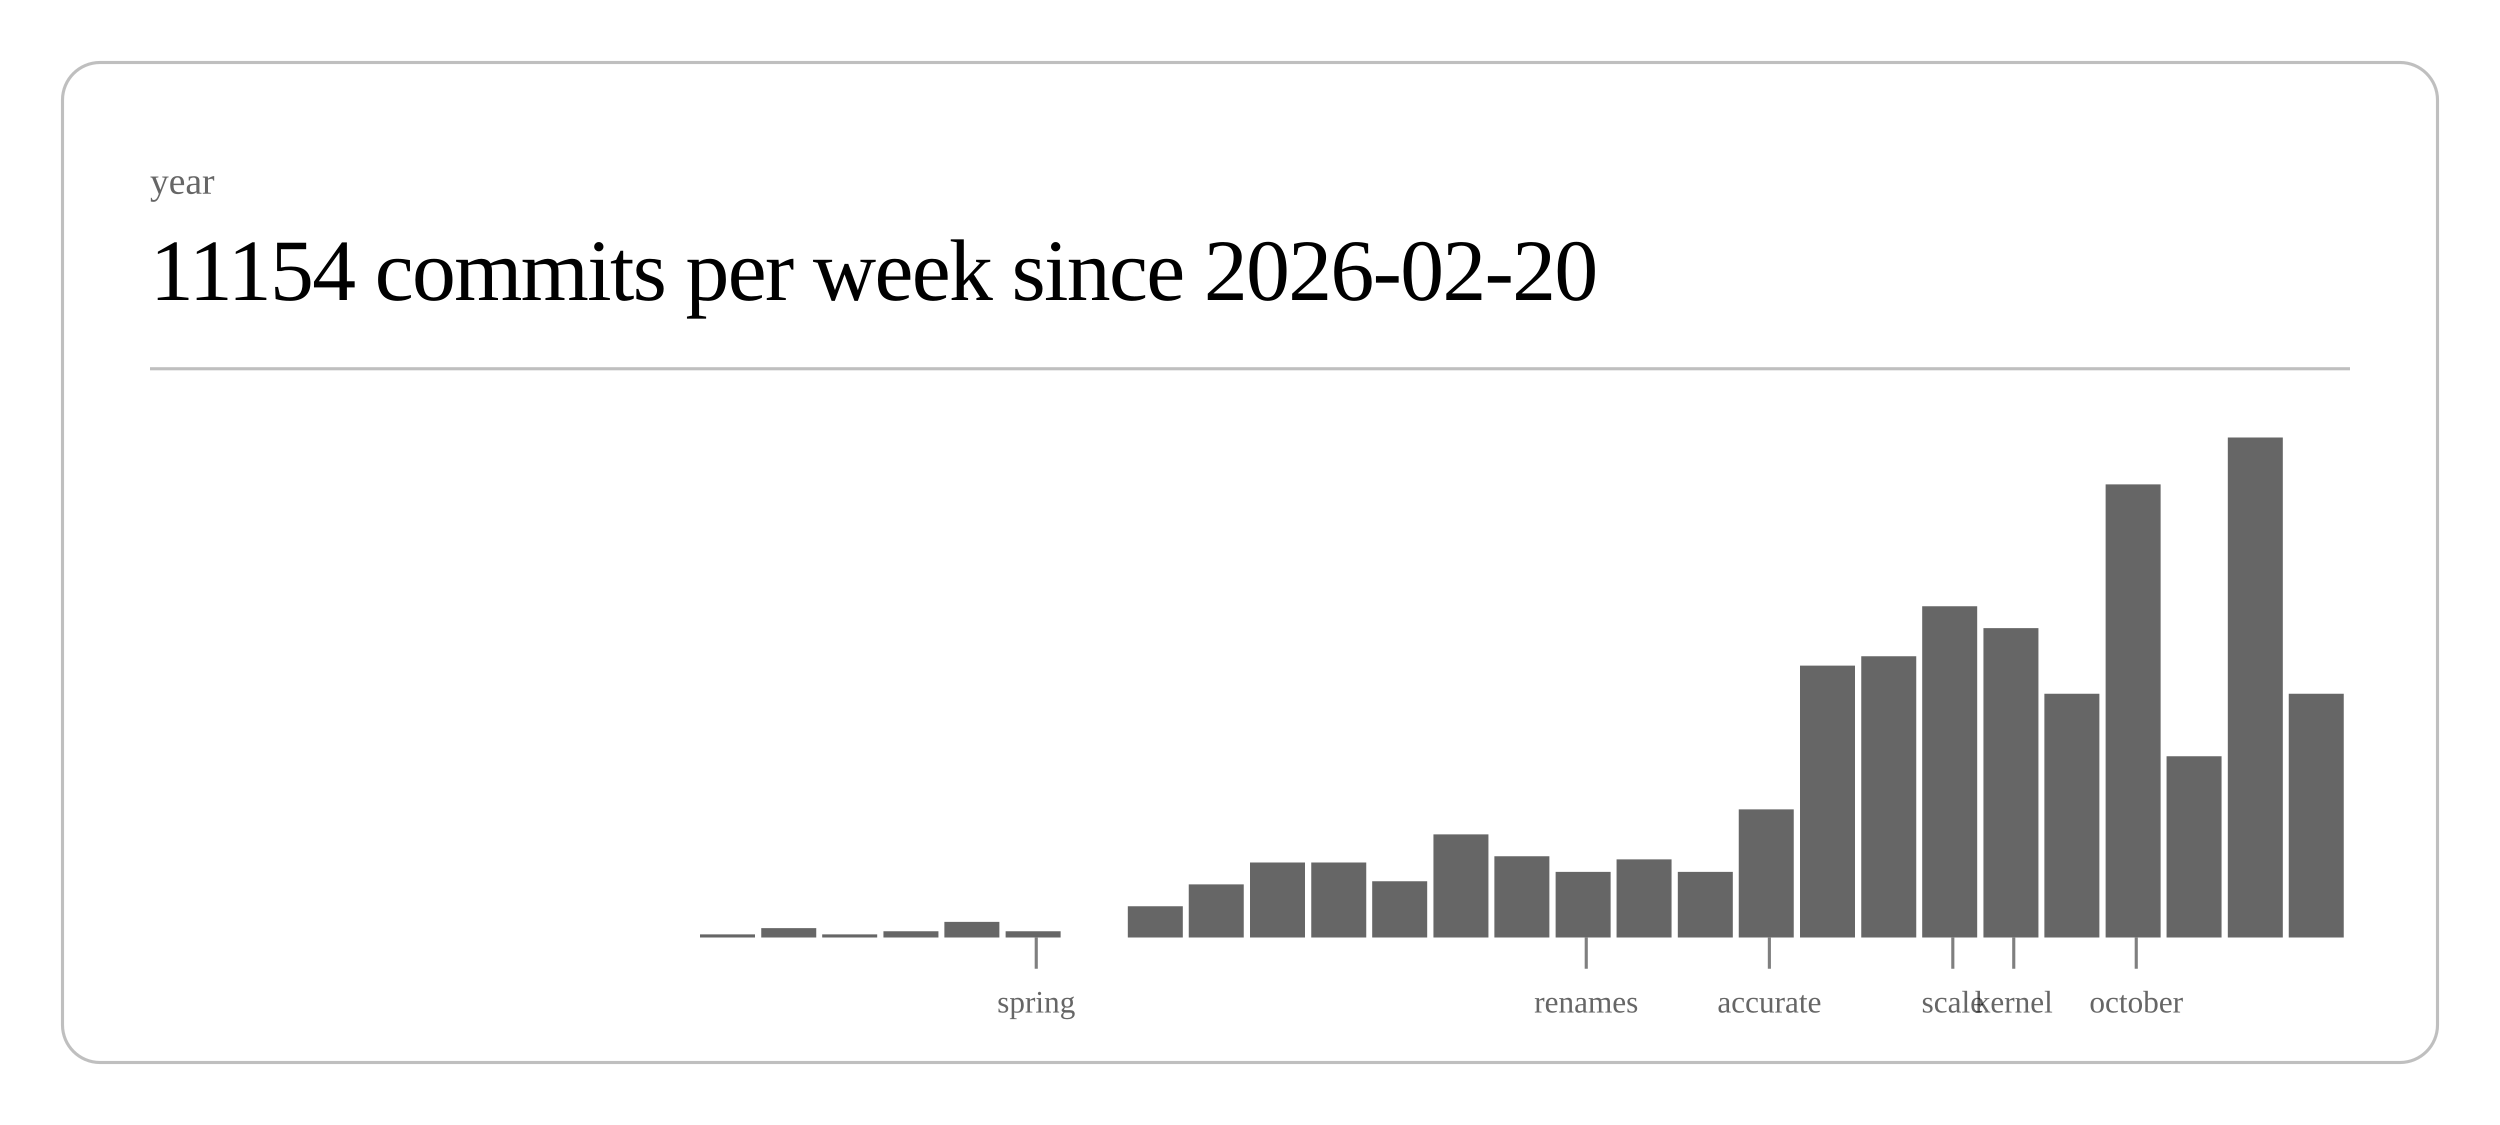
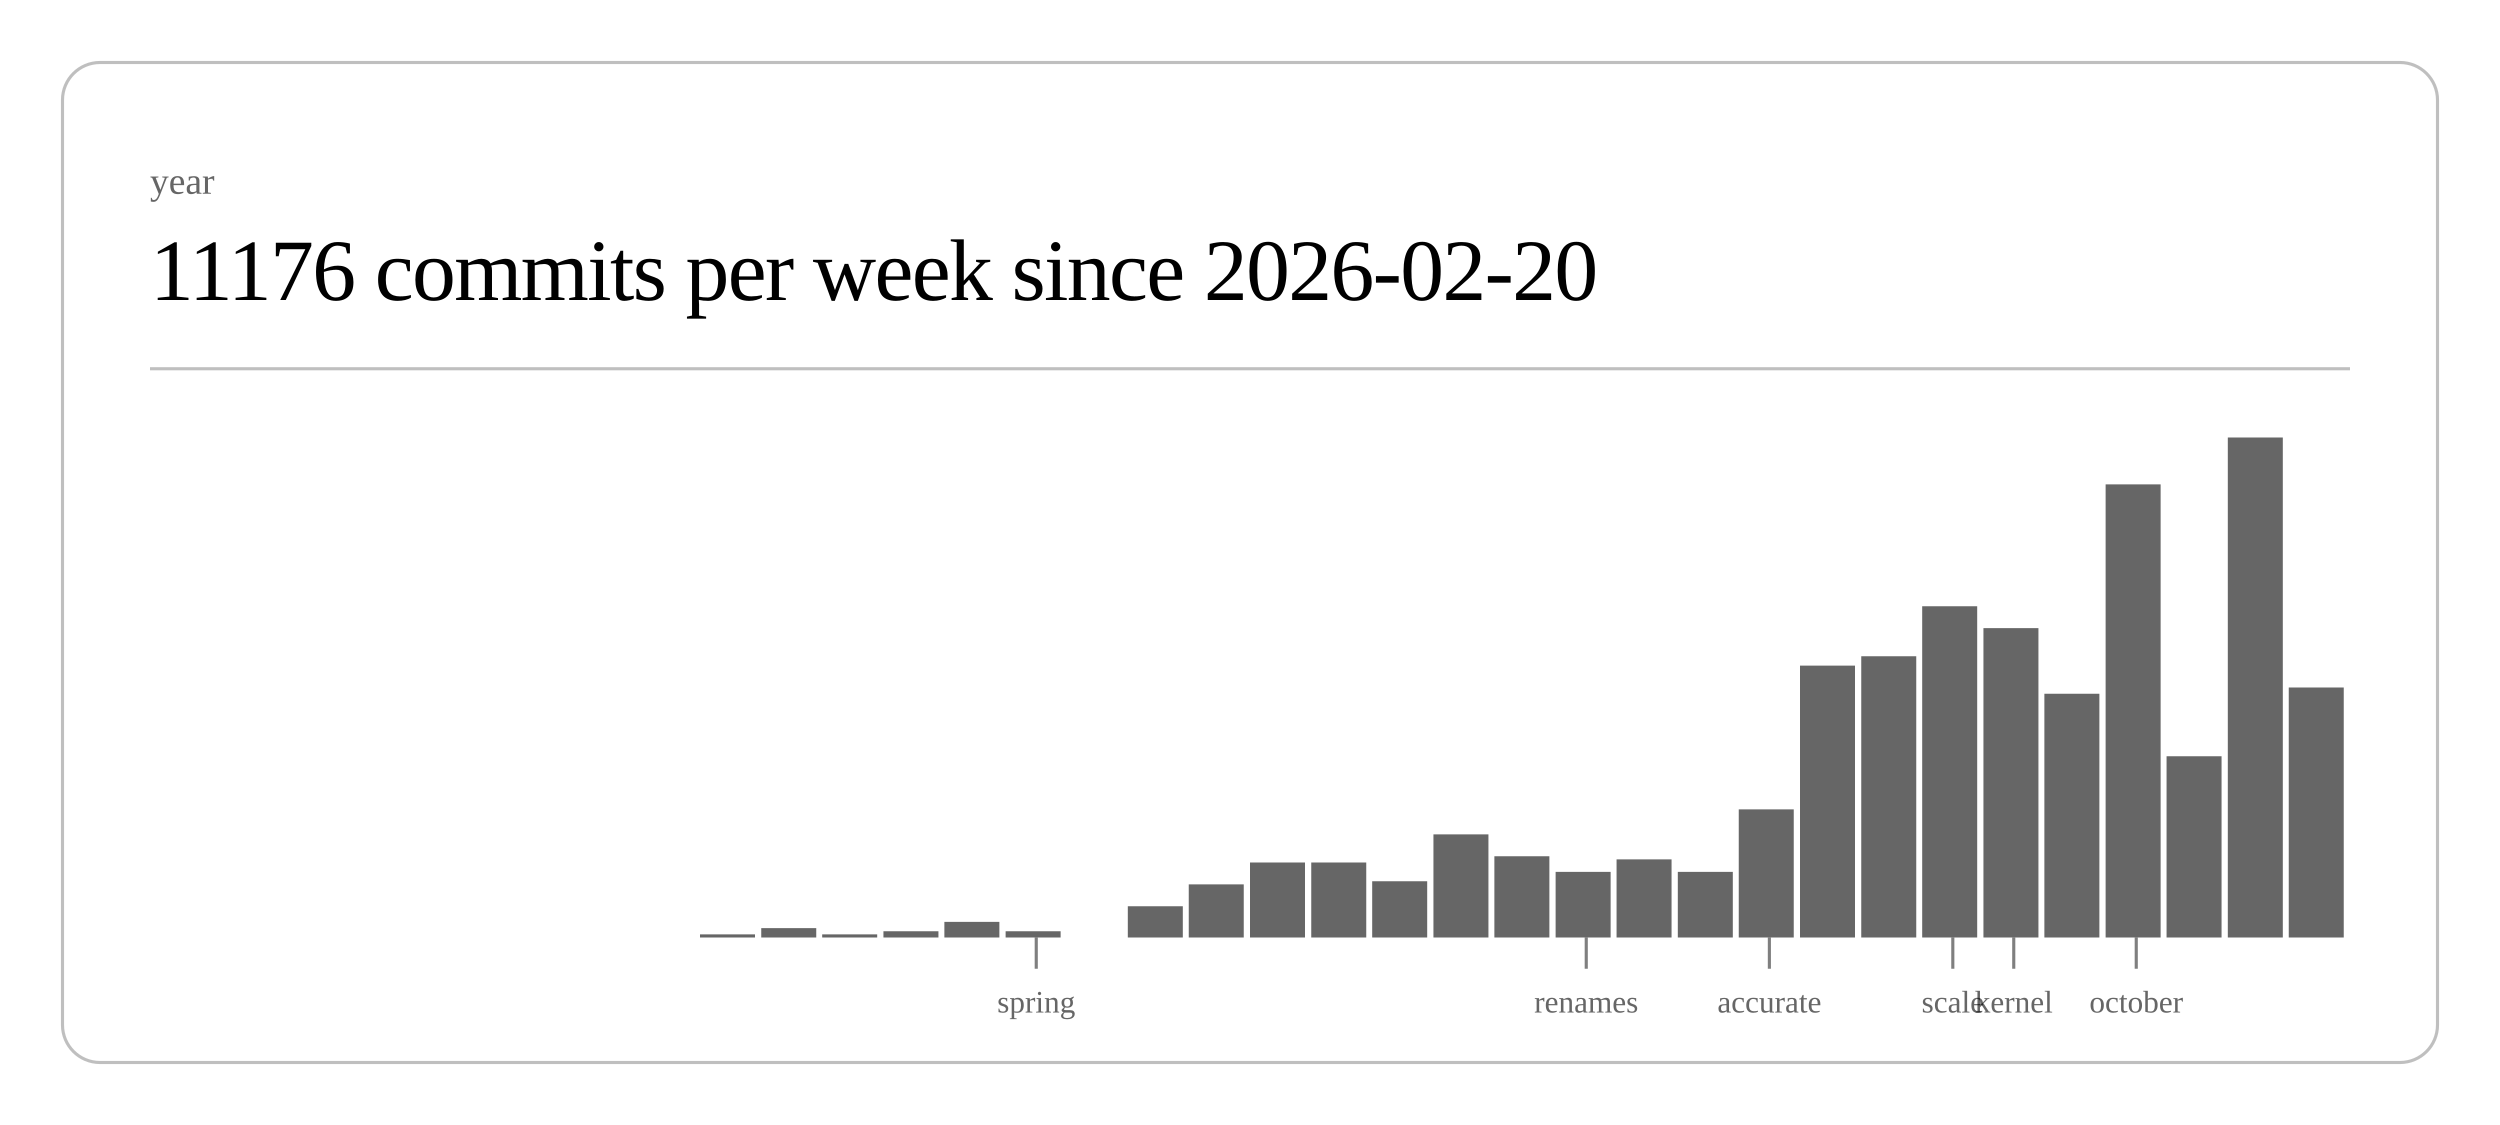
<svg xmlns="http://www.w3.org/2000/svg" class="post-header-svg" viewBox="0 0 800 360" width="800" height="360">
  <rect x="20" y="20" width="760" height="320" rx="12" ry="12" fill="none" stroke="currentColor" stroke-width="1" opacity="0.25" />
  <text fill="currentColor" x="48" y="62" font-size="12" opacity="0.6">year</text>
-   <text fill="currentColor" x="48" y="96" font-size="28" font-weight="300" letter-spacing="-0.5">11154 commits per week since 2026-02-20</text>
+   <text fill="currentColor" x="48" y="96" font-size="28" font-weight="300" letter-spacing="-0.5">11176 commits per week since 2026-02-20</text>
  <line stroke="currentColor" x1="48" y1="118" x2="752" y2="118" stroke-width="1" opacity="0.25" />
  <rect x="224.0" y="299" width="17.6" height="1" fill="currentColor" opacity="0.6" />
  <rect x="243.6" y="297" width="17.6" height="3" fill="currentColor" opacity="0.6" />
  <rect x="263.1" y="299" width="17.6" height="1" fill="currentColor" opacity="0.6" />
  <rect x="282.7" y="298" width="17.6" height="2" fill="currentColor" opacity="0.6" />
  <rect x="302.2" y="295" width="17.6" height="5" fill="currentColor" opacity="0.6" />
  <rect x="321.8" y="298" width="17.6" height="2" fill="currentColor" opacity="0.6" />
  <rect x="360.9" y="290" width="17.6" height="10" fill="currentColor" opacity="0.6" />
  <rect x="380.4" y="283" width="17.6" height="17" fill="currentColor" opacity="0.6" />
  <rect x="400.0" y="276" width="17.6" height="24" fill="currentColor" opacity="0.6" />
  <rect x="419.6" y="276" width="17.6" height="24" fill="currentColor" opacity="0.6" />
  <rect x="439.1" y="282" width="17.6" height="18" fill="currentColor" opacity="0.6" />
  <rect x="458.7" y="267" width="17.6" height="33" fill="currentColor" opacity="0.6" />
  <rect x="478.2" y="274" width="17.6" height="26" fill="currentColor" opacity="0.6" />
  <rect x="497.8" y="279" width="17.6" height="21" fill="currentColor" opacity="0.6" />
  <rect x="517.3" y="275" width="17.6" height="25" fill="currentColor" opacity="0.6" />
  <rect x="536.9" y="279" width="17.6" height="21" fill="currentColor" opacity="0.6" />
  <rect x="556.4" y="259" width="17.6" height="41" fill="currentColor" opacity="0.6" />
  <rect x="576.0" y="213" width="17.6" height="87" fill="currentColor" opacity="0.6" />
  <rect x="595.6" y="210" width="17.6" height="90" fill="currentColor" opacity="0.6" />
  <rect x="615.1" y="194" width="17.6" height="106" fill="currentColor" opacity="0.6" />
  <rect x="634.7" y="201" width="17.6" height="99" fill="currentColor" opacity="0.6" />
  <rect x="654.2" y="222" width="17.6" height="78" fill="currentColor" opacity="0.6" />
  <rect x="673.8" y="155" width="17.6" height="145" fill="currentColor" opacity="0.6" />
  <rect x="693.3" y="242" width="17.6" height="58" fill="currentColor" opacity="0.6" />
  <rect x="712.9" y="140" width="17.6" height="160" fill="currentColor" opacity="0.6" />
-   <rect x="732.4" y="222" width="17.6" height="78" fill="currentColor" opacity="0.6" />
+   <rect x="732.4" y="220" width="17.6" height="80" fill="currentColor" opacity="0.6" />
  <line stroke="currentColor" x1="331.6" y1="300" x2="331.6" y2="310" stroke-width="1" opacity="0.5" />
  <text fill="currentColor" x="331.6" y="324" font-size="10" opacity="0.6" text-anchor="middle">spring</text>
  <line stroke="currentColor" x1="507.6" y1="300" x2="507.6" y2="310" stroke-width="1" opacity="0.5" />
  <text fill="currentColor" x="507.6" y="324" font-size="10" opacity="0.6" text-anchor="middle">renames</text>
  <line stroke="currentColor" x1="566.2" y1="300" x2="566.2" y2="310" stroke-width="1" opacity="0.5" />
  <text fill="currentColor" x="566.2" y="324" font-size="10" opacity="0.6" text-anchor="middle">accurate</text>
  <line stroke="currentColor" x1="624.9" y1="300" x2="624.9" y2="310" stroke-width="1" opacity="0.5" />
  <text fill="currentColor" x="624.9" y="324" font-size="10" opacity="0.6" text-anchor="middle">scale</text>
  <line stroke="currentColor" x1="644.4" y1="300" x2="644.4" y2="310" stroke-width="1" opacity="0.5" />
  <text fill="currentColor" x="644.4" y="324" font-size="10" opacity="0.6" text-anchor="middle">kernel</text>
  <line stroke="currentColor" x1="683.6" y1="300" x2="683.6" y2="310" stroke-width="1" opacity="0.5" />
  <text fill="currentColor" x="683.6" y="324" font-size="10" opacity="0.6" text-anchor="middle">october</text>
</svg>
